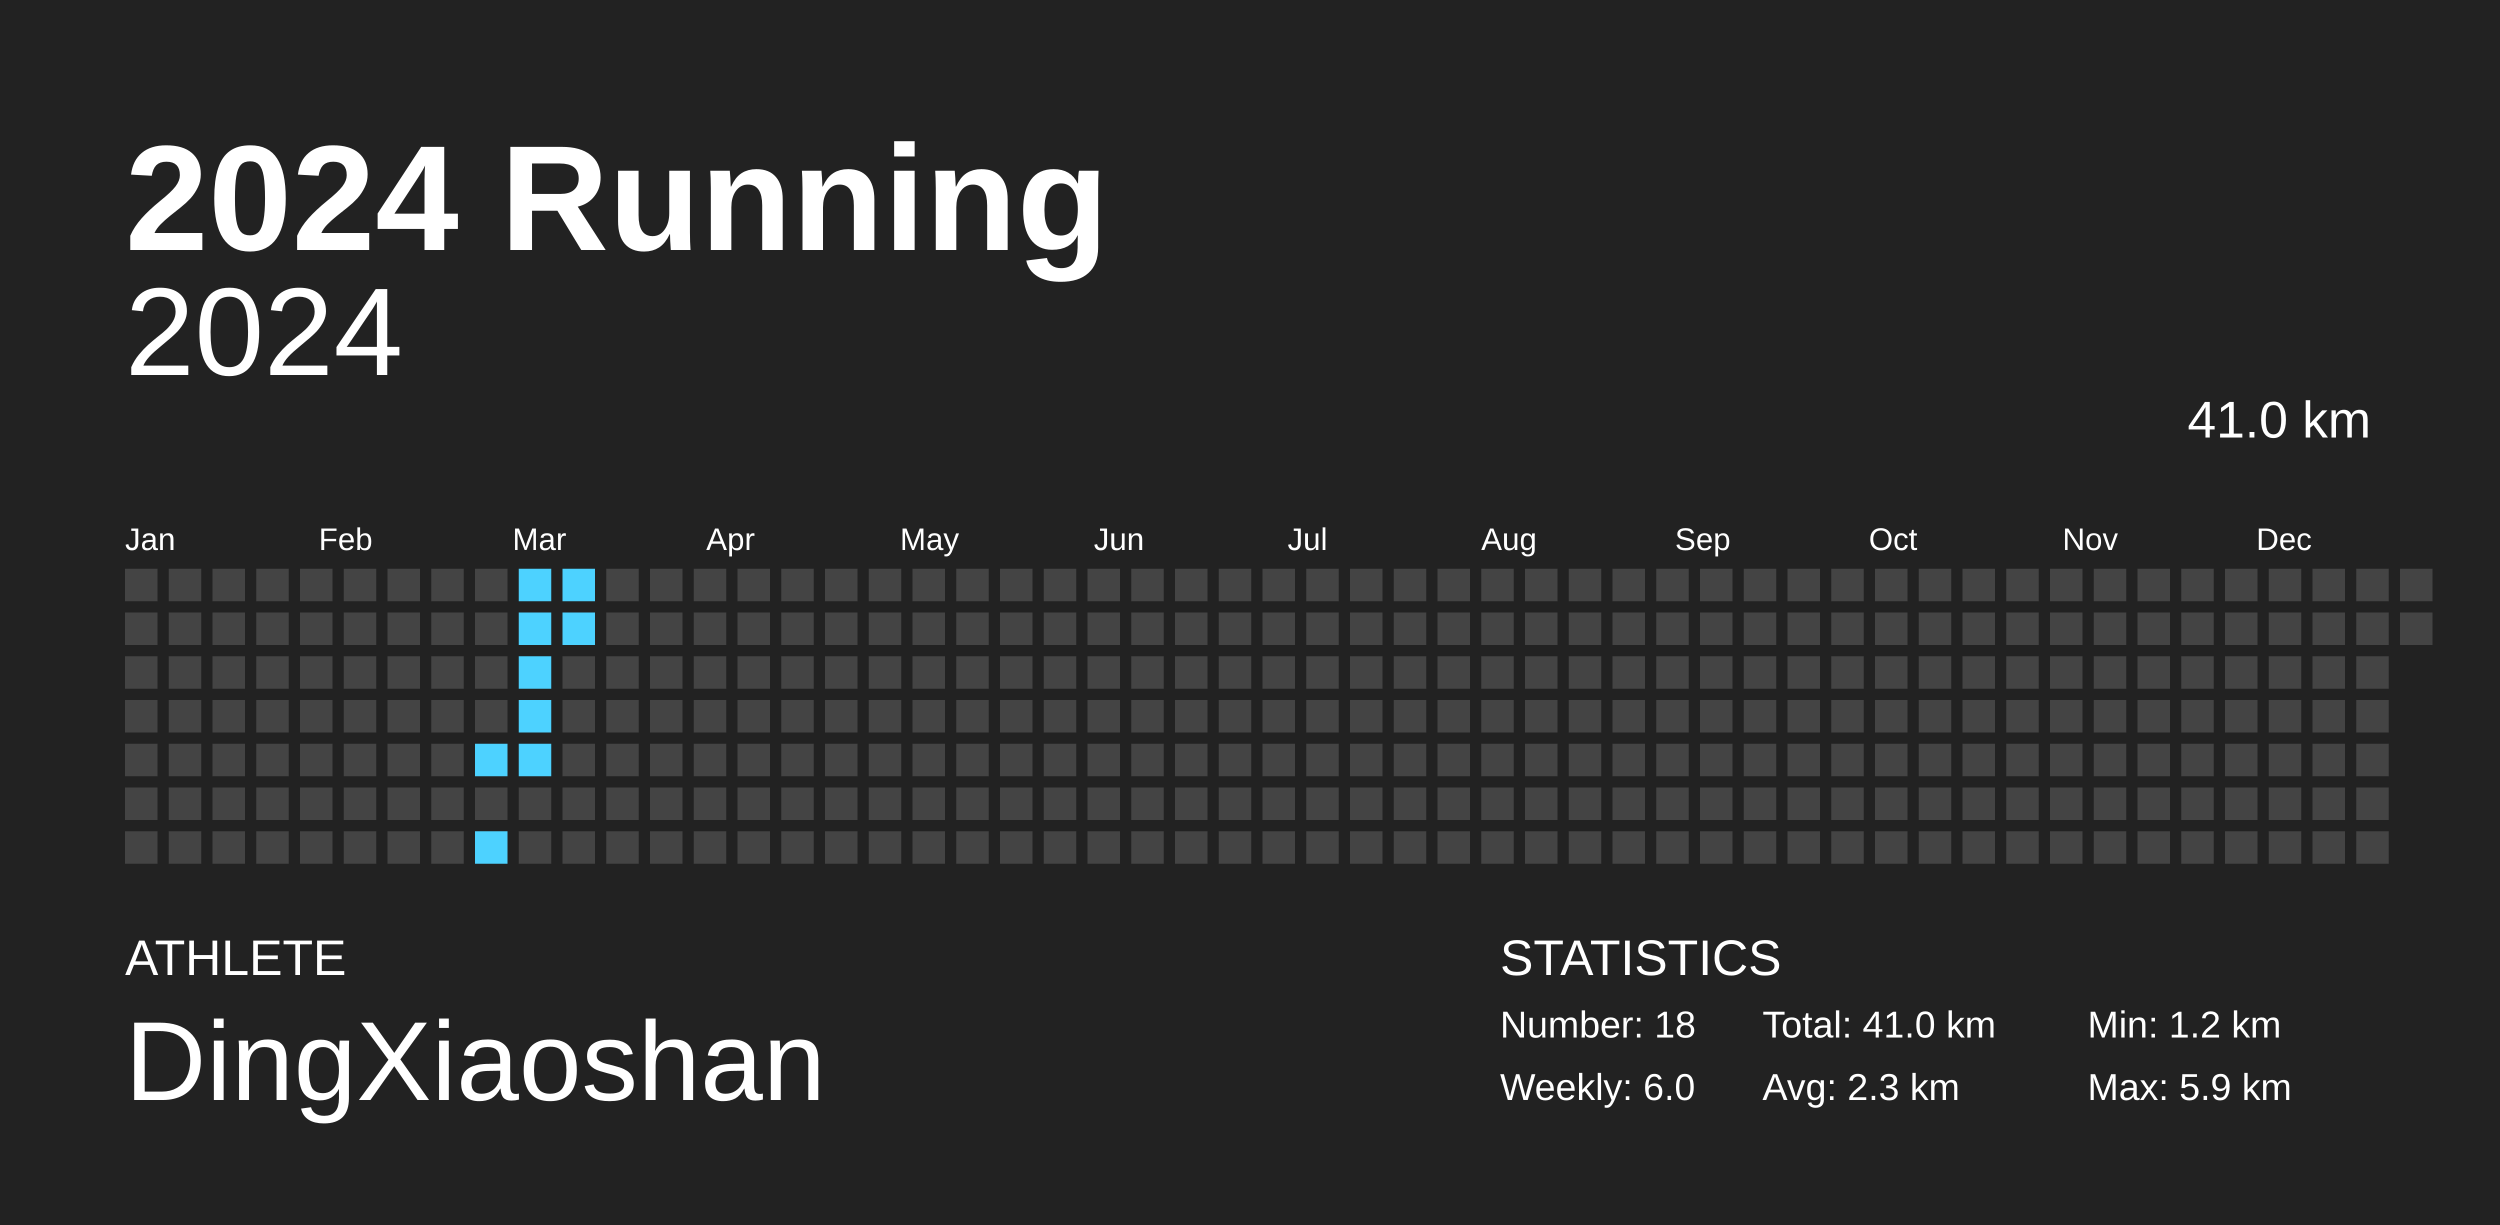
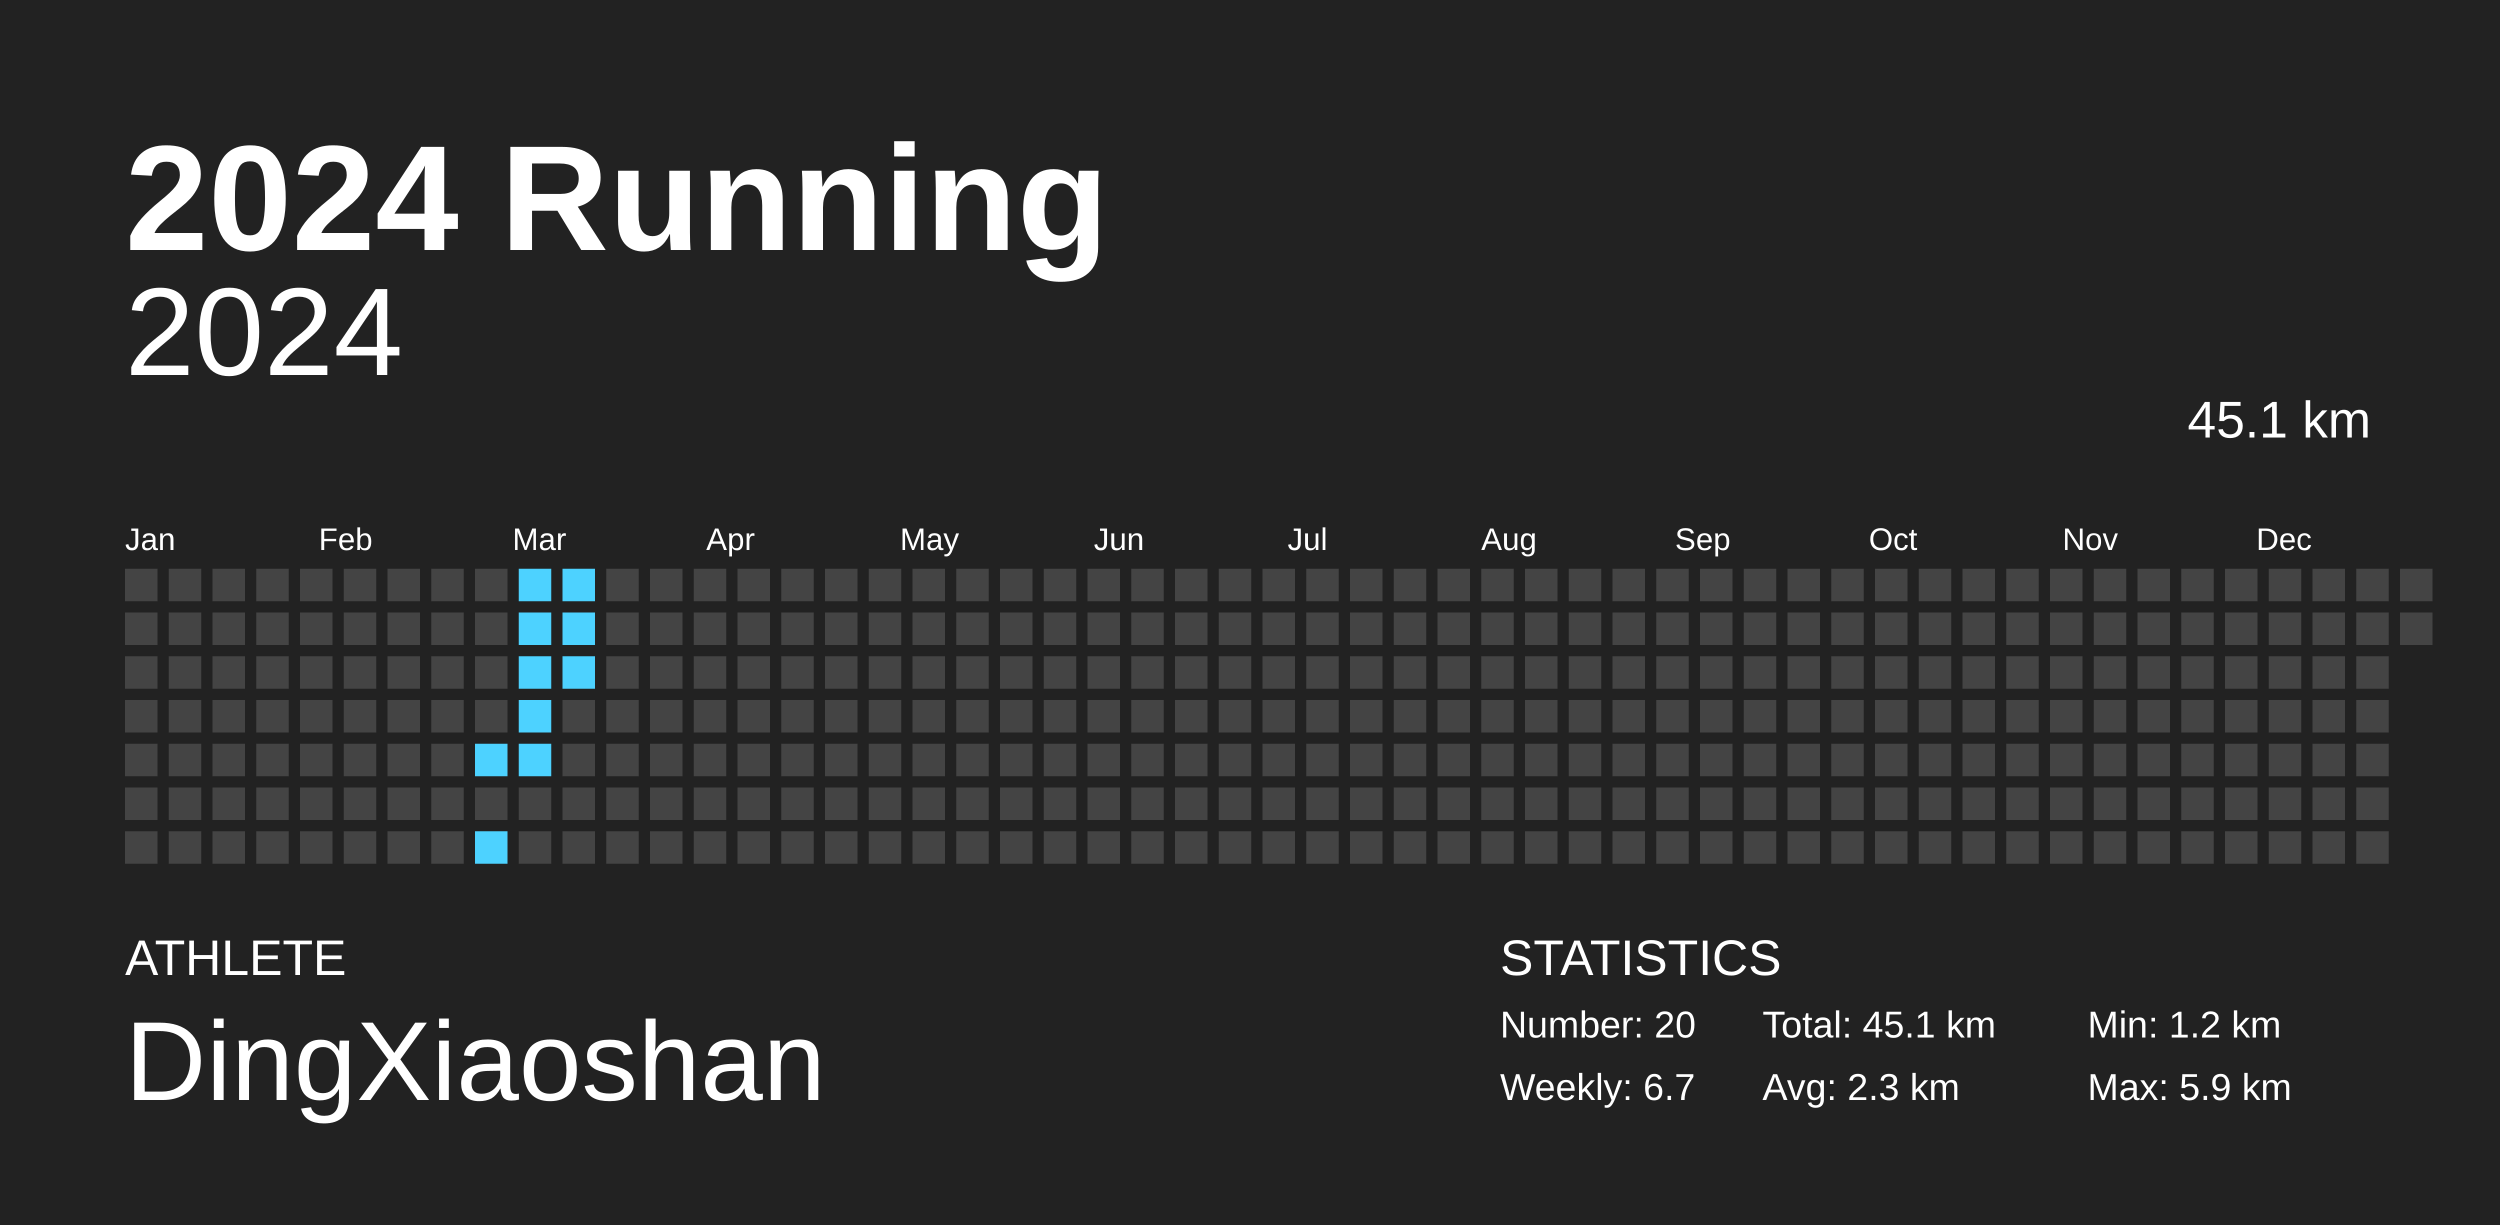
<svg xmlns="http://www.w3.org/2000/svg" baseProfile="full" height="98mm" version="1.1" viewBox="0,0,200,98" width="200mm">
  <defs />
  <rect fill="#222222" height="98" width="200" x="0" y="0" />
  <text fill="#FFFFFF" style="font-size:12px; font-family:Arial; font-weight:bold;" x="10" y="20">2024 Running</text>
  <text fill="#FFFFFF" style="font-size:4px; font-family:Arial" x="10" y="78">ATHLETE</text>
  <text fill="#FFFFFF" style="font-size:9px; font-family:Arial" x="10" y="88">DingXiaoshan</text>
  <text fill="#FFFFFF" style="font-size:4px; font-family:Arial" x="120" y="78">STATISTICS</text>
-   <text fill="#FFFFFF" style="font-size:3px; font-family:Arial" x="120" y="83">Number: 18</text>
-   <text fill="#FFFFFF" style="font-size:3px; font-family:Arial" x="120" y="88">Weekly: 6.0</text>
-   <text fill="#FFFFFF" style="font-size:3px; font-family:Arial" x="141" y="83">Total: 41.0 km</text>
+   <text fill="#FFFFFF" style="font-size:3px; font-family:Arial" x="120" y="83">Number: 20</text>
+   <text fill="#FFFFFF" style="font-size:3px; font-family:Arial" x="120" y="88">Weekly: 6.7</text>
+   <text fill="#FFFFFF" style="font-size:3px; font-family:Arial" x="141" y="83">Total: 45.1 km</text>
  <text fill="#FFFFFF" style="font-size:3px; font-family:Arial" x="141" y="88">Avg: 2.3 km</text>
  <text fill="#FFFFFF" style="font-size:3px; font-family:Arial" x="167" y="83">Min: 1.2 km</text>
  <text fill="#FFFFFF" style="font-size:3px; font-family:Arial" x="167" y="88">Max: 5.9 km</text>
  <text alignment-baseline="hanging" fill="#FFFFFF" style="font-size:10.0px; font-family:Arial;" x="10" y="30">2024</text>
-   <text alignment-baseline="hanging" fill="#FFFFFF" style="font-size:4.125px; font-family:Arial;" x="175" y="35">41.0 km</text>
+   <text alignment-baseline="hanging" fill="#FFFFFF" style="font-size:4.125px; font-family:Arial;" x="175" y="35">45.1 km</text>
  <text fill="#FFFFFF" style="font-size:2.5px; font-family:Arial" x="10.0" y="44">Jan</text>
  <text fill="#FFFFFF" style="font-size:2.5px; font-family:Arial" x="25.5" y="44">Feb</text>
  <text fill="#FFFFFF" style="font-size:2.5px; font-family:Arial" x="41.0" y="44">Mar</text>
  <text fill="#FFFFFF" style="font-size:2.5px; font-family:Arial" x="56.5" y="44">Apr</text>
  <text fill="#FFFFFF" style="font-size:2.5px; font-family:Arial" x="72.0" y="44">May</text>
  <text fill="#FFFFFF" style="font-size:2.5px; font-family:Arial" x="87.5" y="44">Jun</text>
  <text fill="#FFFFFF" style="font-size:2.5px; font-family:Arial" x="103.0" y="44">Jul</text>
  <text fill="#FFFFFF" style="font-size:2.5px; font-family:Arial" x="118.5" y="44">Aug</text>
  <text fill="#FFFFFF" style="font-size:2.5px; font-family:Arial" x="134.0" y="44">Sep</text>
  <text fill="#FFFFFF" style="font-size:2.5px; font-family:Arial" x="149.5" y="44">Oct</text>
  <text fill="#FFFFFF" style="font-size:2.5px; font-family:Arial" x="165.0" y="44">Nov</text>
  <text fill="#FFFFFF" style="font-size:2.5px; font-family:Arial" x="180.5" y="44">Dec</text>
  <rect fill="#444444" height="2.6" width="2.6" x="10.0" y="45.5" />
  <rect fill="#444444" height="2.6" width="2.6" x="10.0" y="49.0" />
  <rect fill="#444444" height="2.6" width="2.6" x="10.0" y="52.5" />
  <rect fill="#444444" height="2.6" width="2.6" x="10.0" y="56.0" />
  <rect fill="#444444" height="2.6" width="2.6" x="10.0" y="59.5" />
  <rect fill="#444444" height="2.6" width="2.6" x="10.0" y="63.0" />
  <rect fill="#444444" height="2.6" width="2.6" x="10.0" y="66.5" />
  <rect fill="#444444" height="2.6" width="2.6" x="13.5" y="45.5" />
  <rect fill="#444444" height="2.6" width="2.6" x="13.5" y="49.0" />
  <rect fill="#444444" height="2.6" width="2.6" x="13.5" y="52.5" />
  <rect fill="#444444" height="2.6" width="2.6" x="13.5" y="56.0" />
  <rect fill="#444444" height="2.6" width="2.6" x="13.5" y="59.5" />
  <rect fill="#444444" height="2.6" width="2.6" x="13.5" y="63.0" />
  <rect fill="#444444" height="2.6" width="2.6" x="13.5" y="66.5" />
  <rect fill="#444444" height="2.6" width="2.6" x="17.0" y="45.5" />
  <rect fill="#444444" height="2.6" width="2.6" x="17.0" y="49.0" />
  <rect fill="#444444" height="2.6" width="2.6" x="17.0" y="52.5" />
  <rect fill="#444444" height="2.6" width="2.6" x="17.0" y="56.0" />
  <rect fill="#444444" height="2.6" width="2.6" x="17.0" y="59.5" />
  <rect fill="#444444" height="2.6" width="2.6" x="17.0" y="63.0" />
  <rect fill="#444444" height="2.6" width="2.6" x="17.0" y="66.5" />
  <rect fill="#444444" height="2.6" width="2.6" x="20.5" y="45.5" />
  <rect fill="#444444" height="2.6" width="2.6" x="20.5" y="49.0" />
  <rect fill="#444444" height="2.6" width="2.6" x="20.5" y="52.5" />
  <rect fill="#444444" height="2.6" width="2.6" x="20.5" y="56.0" />
  <rect fill="#444444" height="2.6" width="2.6" x="20.5" y="59.5" />
  <rect fill="#444444" height="2.6" width="2.6" x="20.5" y="63.0" />
  <rect fill="#444444" height="2.6" width="2.6" x="20.5" y="66.5" />
  <rect fill="#444444" height="2.6" width="2.6" x="24.0" y="45.5" />
  <rect fill="#444444" height="2.6" width="2.6" x="24.0" y="49.0" />
  <rect fill="#444444" height="2.6" width="2.6" x="24.0" y="52.5" />
  <rect fill="#444444" height="2.6" width="2.6" x="24.0" y="56.0" />
  <rect fill="#444444" height="2.6" width="2.6" x="24.0" y="59.5" />
  <rect fill="#444444" height="2.6" width="2.6" x="24.0" y="63.0" />
  <rect fill="#444444" height="2.6" width="2.6" x="24.0" y="66.5" />
  <rect fill="#444444" height="2.6" width="2.6" x="27.5" y="45.5" />
  <rect fill="#444444" height="2.6" width="2.6" x="27.5" y="49.0" />
  <rect fill="#444444" height="2.6" width="2.6" x="27.5" y="52.5" />
  <rect fill="#444444" height="2.6" width="2.6" x="27.5" y="56.0" />
  <rect fill="#444444" height="2.6" width="2.6" x="27.5" y="59.5" />
  <rect fill="#444444" height="2.6" width="2.6" x="27.5" y="63.0" />
  <rect fill="#444444" height="2.6" width="2.6" x="27.5" y="66.5" />
  <rect fill="#444444" height="2.6" width="2.6" x="31.0" y="45.5" />
  <rect fill="#444444" height="2.6" width="2.6" x="31.0" y="49.0" />
  <rect fill="#444444" height="2.6" width="2.6" x="31.0" y="52.5" />
  <rect fill="#444444" height="2.6" width="2.6" x="31.0" y="56.0" />
  <rect fill="#444444" height="2.6" width="2.6" x="31.0" y="59.5" />
  <rect fill="#444444" height="2.6" width="2.6" x="31.0" y="63.0" />
  <rect fill="#444444" height="2.6" width="2.6" x="31.0" y="66.5" />
  <rect fill="#444444" height="2.6" width="2.6" x="34.5" y="45.5" />
  <rect fill="#444444" height="2.6" width="2.6" x="34.5" y="49.0" />
  <rect fill="#444444" height="2.6" width="2.6" x="34.5" y="52.5" />
  <rect fill="#444444" height="2.6" width="2.6" x="34.5" y="56.0" />
  <rect fill="#444444" height="2.6" width="2.6" x="34.5" y="59.5" />
  <rect fill="#444444" height="2.6" width="2.6" x="34.5" y="63.0" />
  <rect fill="#444444" height="2.6" width="2.6" x="34.5" y="66.5" />
  <rect fill="#444444" height="2.6" width="2.6" x="38.0" y="45.5" />
  <rect fill="#444444" height="2.6" width="2.6" x="38.0" y="49.0" />
  <rect fill="#444444" height="2.6" width="2.6" x="38.0" y="52.5" />
  <rect fill="#444444" height="2.6" width="2.6" x="38.0" y="56.0" />
  <rect fill="#4dd2ff" height="2.6" width="2.6" x="38.0" y="59.5" />
  <rect fill="#444444" height="2.6" width="2.6" x="38.0" y="63.0" />
  <rect fill="#4dd2ff" height="2.6" width="2.6" x="38.0" y="66.5" />
  <rect fill="#4dd2ff" height="2.6" width="2.6" x="41.5" y="45.5" />
  <rect fill="#4dd2ff" height="2.6" width="2.6" x="41.5" y="49.0" />
  <rect fill="#4dd2ff" height="2.6" width="2.6" x="41.5" y="52.5" />
  <rect fill="#4dd2ff" height="2.6" width="2.6" x="41.5" y="56.0" />
  <rect fill="#4dd2ff" height="2.6" width="2.6" x="41.5" y="59.5" />
  <rect fill="#444444" height="2.6" width="2.6" x="41.5" y="63.0" />
  <rect fill="#444444" height="2.6" width="2.6" x="41.5" y="66.5" />
  <rect fill="#4dd2ff" height="2.6" width="2.6" x="45.0" y="45.5" />
  <rect fill="#4dd2ff" height="2.6" width="2.6" x="45.0" y="49.0" />
-   <rect fill="#444444" height="2.6" width="2.6" x="45.0" y="52.5" />
+   <rect fill="#4dd2ff" height="2.6" width="2.6" x="45.0" y="52.5" />
  <rect fill="#444444" height="2.6" width="2.6" x="45.0" y="56.0" />
  <rect fill="#444444" height="2.6" width="2.6" x="45.0" y="59.5" />
  <rect fill="#444444" height="2.6" width="2.6" x="45.0" y="63.0" />
  <rect fill="#444444" height="2.6" width="2.6" x="45.0" y="66.5" />
  <rect fill="#444444" height="2.6" width="2.6" x="48.5" y="45.5" />
  <rect fill="#444444" height="2.6" width="2.6" x="48.5" y="49.0" />
  <rect fill="#444444" height="2.6" width="2.6" x="48.5" y="52.5" />
  <rect fill="#444444" height="2.6" width="2.6" x="48.5" y="56.0" />
  <rect fill="#444444" height="2.6" width="2.6" x="48.5" y="59.5" />
  <rect fill="#444444" height="2.6" width="2.6" x="48.5" y="63.0" />
  <rect fill="#444444" height="2.6" width="2.6" x="48.5" y="66.5" />
  <rect fill="#444444" height="2.6" width="2.6" x="52.0" y="45.5" />
  <rect fill="#444444" height="2.6" width="2.6" x="52.0" y="49.0" />
  <rect fill="#444444" height="2.6" width="2.6" x="52.0" y="52.5" />
  <rect fill="#444444" height="2.6" width="2.6" x="52.0" y="56.0" />
  <rect fill="#444444" height="2.6" width="2.6" x="52.0" y="59.5" />
  <rect fill="#444444" height="2.6" width="2.6" x="52.0" y="63.0" />
  <rect fill="#444444" height="2.6" width="2.6" x="52.0" y="66.5" />
  <rect fill="#444444" height="2.6" width="2.6" x="55.5" y="45.5" />
  <rect fill="#444444" height="2.6" width="2.6" x="55.5" y="49.0" />
  <rect fill="#444444" height="2.6" width="2.6" x="55.5" y="52.5" />
  <rect fill="#444444" height="2.6" width="2.6" x="55.5" y="56.0" />
  <rect fill="#444444" height="2.6" width="2.6" x="55.5" y="59.5" />
  <rect fill="#444444" height="2.6" width="2.6" x="55.5" y="63.0" />
  <rect fill="#444444" height="2.6" width="2.6" x="55.5" y="66.5" />
  <rect fill="#444444" height="2.6" width="2.6" x="59.0" y="45.5" />
  <rect fill="#444444" height="2.6" width="2.6" x="59.0" y="49.0" />
  <rect fill="#444444" height="2.6" width="2.6" x="59.0" y="52.5" />
  <rect fill="#444444" height="2.6" width="2.6" x="59.0" y="56.0" />
  <rect fill="#444444" height="2.6" width="2.6" x="59.0" y="59.5" />
  <rect fill="#444444" height="2.6" width="2.6" x="59.0" y="63.0" />
  <rect fill="#444444" height="2.6" width="2.6" x="59.0" y="66.5" />
  <rect fill="#444444" height="2.6" width="2.6" x="62.5" y="45.5" />
  <rect fill="#444444" height="2.6" width="2.6" x="62.5" y="49.0" />
  <rect fill="#444444" height="2.6" width="2.6" x="62.5" y="52.5" />
  <rect fill="#444444" height="2.6" width="2.6" x="62.5" y="56.0" />
  <rect fill="#444444" height="2.6" width="2.6" x="62.5" y="59.5" />
  <rect fill="#444444" height="2.6" width="2.6" x="62.5" y="63.0" />
  <rect fill="#444444" height="2.6" width="2.6" x="62.5" y="66.5" />
  <rect fill="#444444" height="2.6" width="2.6" x="66.0" y="45.5" />
  <rect fill="#444444" height="2.6" width="2.6" x="66.0" y="49.0" />
  <rect fill="#444444" height="2.6" width="2.6" x="66.0" y="52.5" />
  <rect fill="#444444" height="2.6" width="2.6" x="66.0" y="56.0" />
  <rect fill="#444444" height="2.6" width="2.6" x="66.0" y="59.5" />
  <rect fill="#444444" height="2.6" width="2.6" x="66.0" y="63.0" />
  <rect fill="#444444" height="2.6" width="2.6" x="66.0" y="66.5" />
  <rect fill="#444444" height="2.6" width="2.6" x="69.5" y="45.5" />
  <rect fill="#444444" height="2.6" width="2.6" x="69.5" y="49.0" />
  <rect fill="#444444" height="2.6" width="2.6" x="69.5" y="52.5" />
  <rect fill="#444444" height="2.6" width="2.6" x="69.5" y="56.0" />
  <rect fill="#444444" height="2.6" width="2.6" x="69.5" y="59.5" />
  <rect fill="#444444" height="2.6" width="2.6" x="69.5" y="63.0" />
  <rect fill="#444444" height="2.6" width="2.6" x="69.5" y="66.5" />
  <rect fill="#444444" height="2.6" width="2.6" x="73.0" y="45.5" />
  <rect fill="#444444" height="2.6" width="2.6" x="73.0" y="49.0" />
  <rect fill="#444444" height="2.6" width="2.6" x="73.0" y="52.5" />
  <rect fill="#444444" height="2.6" width="2.6" x="73.0" y="56.0" />
  <rect fill="#444444" height="2.6" width="2.6" x="73.0" y="59.5" />
  <rect fill="#444444" height="2.6" width="2.6" x="73.0" y="63.0" />
  <rect fill="#444444" height="2.6" width="2.6" x="73.0" y="66.5" />
  <rect fill="#444444" height="2.6" width="2.6" x="76.5" y="45.5" />
  <rect fill="#444444" height="2.6" width="2.6" x="76.5" y="49.0" />
  <rect fill="#444444" height="2.6" width="2.6" x="76.5" y="52.5" />
  <rect fill="#444444" height="2.6" width="2.6" x="76.5" y="56.0" />
  <rect fill="#444444" height="2.6" width="2.6" x="76.5" y="59.5" />
  <rect fill="#444444" height="2.6" width="2.6" x="76.5" y="63.0" />
  <rect fill="#444444" height="2.6" width="2.6" x="76.5" y="66.5" />
  <rect fill="#444444" height="2.6" width="2.6" x="80.0" y="45.5" />
  <rect fill="#444444" height="2.6" width="2.6" x="80.0" y="49.0" />
  <rect fill="#444444" height="2.6" width="2.6" x="80.0" y="52.5" />
  <rect fill="#444444" height="2.6" width="2.6" x="80.0" y="56.0" />
  <rect fill="#444444" height="2.6" width="2.6" x="80.0" y="59.5" />
  <rect fill="#444444" height="2.6" width="2.6" x="80.0" y="63.0" />
  <rect fill="#444444" height="2.6" width="2.6" x="80.0" y="66.5" />
  <rect fill="#444444" height="2.6" width="2.6" x="83.5" y="45.5" />
  <rect fill="#444444" height="2.6" width="2.6" x="83.5" y="49.0" />
  <rect fill="#444444" height="2.6" width="2.6" x="83.5" y="52.5" />
  <rect fill="#444444" height="2.6" width="2.6" x="83.5" y="56.0" />
  <rect fill="#444444" height="2.6" width="2.6" x="83.5" y="59.5" />
  <rect fill="#444444" height="2.6" width="2.6" x="83.5" y="63.0" />
  <rect fill="#444444" height="2.6" width="2.6" x="83.5" y="66.5" />
  <rect fill="#444444" height="2.6" width="2.6" x="87.0" y="45.5" />
  <rect fill="#444444" height="2.6" width="2.6" x="87.0" y="49.0" />
  <rect fill="#444444" height="2.6" width="2.6" x="87.0" y="52.5" />
  <rect fill="#444444" height="2.6" width="2.6" x="87.0" y="56.0" />
  <rect fill="#444444" height="2.6" width="2.6" x="87.0" y="59.5" />
  <rect fill="#444444" height="2.6" width="2.6" x="87.0" y="63.0" />
  <rect fill="#444444" height="2.6" width="2.6" x="87.0" y="66.5" />
  <rect fill="#444444" height="2.6" width="2.6" x="90.5" y="45.5" />
  <rect fill="#444444" height="2.6" width="2.6" x="90.5" y="49.0" />
  <rect fill="#444444" height="2.6" width="2.6" x="90.5" y="52.5" />
  <rect fill="#444444" height="2.6" width="2.6" x="90.5" y="56.0" />
  <rect fill="#444444" height="2.6" width="2.6" x="90.5" y="59.5" />
  <rect fill="#444444" height="2.6" width="2.6" x="90.5" y="63.0" />
  <rect fill="#444444" height="2.6" width="2.6" x="90.5" y="66.5" />
  <rect fill="#444444" height="2.6" width="2.6" x="94.0" y="45.5" />
  <rect fill="#444444" height="2.6" width="2.6" x="94.0" y="49.0" />
  <rect fill="#444444" height="2.6" width="2.6" x="94.0" y="52.5" />
  <rect fill="#444444" height="2.6" width="2.6" x="94.0" y="56.0" />
  <rect fill="#444444" height="2.6" width="2.6" x="94.0" y="59.5" />
  <rect fill="#444444" height="2.6" width="2.6" x="94.0" y="63.0" />
  <rect fill="#444444" height="2.6" width="2.6" x="94.0" y="66.5" />
  <rect fill="#444444" height="2.6" width="2.6" x="97.5" y="45.5" />
  <rect fill="#444444" height="2.6" width="2.6" x="97.5" y="49.0" />
  <rect fill="#444444" height="2.6" width="2.6" x="97.5" y="52.5" />
  <rect fill="#444444" height="2.6" width="2.6" x="97.5" y="56.0" />
  <rect fill="#444444" height="2.6" width="2.6" x="97.5" y="59.5" />
  <rect fill="#444444" height="2.6" width="2.6" x="97.5" y="63.0" />
  <rect fill="#444444" height="2.6" width="2.6" x="97.5" y="66.5" />
  <rect fill="#444444" height="2.6" width="2.6" x="101.0" y="45.5" />
  <rect fill="#444444" height="2.6" width="2.6" x="101.0" y="49.0" />
  <rect fill="#444444" height="2.6" width="2.6" x="101.0" y="52.5" />
  <rect fill="#444444" height="2.6" width="2.6" x="101.0" y="56.0" />
  <rect fill="#444444" height="2.6" width="2.6" x="101.0" y="59.5" />
  <rect fill="#444444" height="2.6" width="2.6" x="101.0" y="63.0" />
  <rect fill="#444444" height="2.6" width="2.6" x="101.0" y="66.5" />
  <rect fill="#444444" height="2.6" width="2.6" x="104.5" y="45.5" />
  <rect fill="#444444" height="2.6" width="2.6" x="104.5" y="49.0" />
  <rect fill="#444444" height="2.6" width="2.6" x="104.5" y="52.5" />
  <rect fill="#444444" height="2.6" width="2.6" x="104.5" y="56.0" />
  <rect fill="#444444" height="2.6" width="2.6" x="104.5" y="59.5" />
  <rect fill="#444444" height="2.6" width="2.6" x="104.5" y="63.0" />
  <rect fill="#444444" height="2.6" width="2.6" x="104.5" y="66.5" />
  <rect fill="#444444" height="2.6" width="2.6" x="108.0" y="45.5" />
  <rect fill="#444444" height="2.6" width="2.6" x="108.0" y="49.0" />
  <rect fill="#444444" height="2.6" width="2.6" x="108.0" y="52.5" />
  <rect fill="#444444" height="2.6" width="2.6" x="108.0" y="56.0" />
  <rect fill="#444444" height="2.6" width="2.6" x="108.0" y="59.5" />
  <rect fill="#444444" height="2.6" width="2.6" x="108.0" y="63.0" />
  <rect fill="#444444" height="2.6" width="2.6" x="108.0" y="66.5" />
  <rect fill="#444444" height="2.6" width="2.6" x="111.5" y="45.5" />
  <rect fill="#444444" height="2.6" width="2.6" x="111.5" y="49.0" />
  <rect fill="#444444" height="2.6" width="2.6" x="111.5" y="52.5" />
  <rect fill="#444444" height="2.6" width="2.6" x="111.5" y="56.0" />
  <rect fill="#444444" height="2.6" width="2.6" x="111.5" y="59.5" />
  <rect fill="#444444" height="2.6" width="2.6" x="111.5" y="63.0" />
  <rect fill="#444444" height="2.6" width="2.6" x="111.5" y="66.5" />
  <rect fill="#444444" height="2.6" width="2.6" x="115.0" y="45.5" />
  <rect fill="#444444" height="2.6" width="2.6" x="115.0" y="49.0" />
  <rect fill="#444444" height="2.6" width="2.6" x="115.0" y="52.5" />
  <rect fill="#444444" height="2.6" width="2.6" x="115.0" y="56.0" />
  <rect fill="#444444" height="2.6" width="2.6" x="115.0" y="59.5" />
  <rect fill="#444444" height="2.6" width="2.6" x="115.0" y="63.0" />
  <rect fill="#444444" height="2.6" width="2.6" x="115.0" y="66.5" />
  <rect fill="#444444" height="2.6" width="2.6" x="118.5" y="45.5" />
  <rect fill="#444444" height="2.6" width="2.6" x="118.5" y="49.0" />
  <rect fill="#444444" height="2.6" width="2.6" x="118.5" y="52.5" />
  <rect fill="#444444" height="2.6" width="2.6" x="118.5" y="56.0" />
  <rect fill="#444444" height="2.6" width="2.6" x="118.5" y="59.5" />
  <rect fill="#444444" height="2.6" width="2.6" x="118.5" y="63.0" />
  <rect fill="#444444" height="2.6" width="2.6" x="118.5" y="66.5" />
  <rect fill="#444444" height="2.6" width="2.6" x="122.0" y="45.5" />
  <rect fill="#444444" height="2.6" width="2.6" x="122.0" y="49.0" />
  <rect fill="#444444" height="2.6" width="2.6" x="122.0" y="52.5" />
  <rect fill="#444444" height="2.6" width="2.6" x="122.0" y="56.0" />
  <rect fill="#444444" height="2.6" width="2.6" x="122.0" y="59.5" />
  <rect fill="#444444" height="2.6" width="2.6" x="122.0" y="63.0" />
  <rect fill="#444444" height="2.6" width="2.6" x="122.0" y="66.5" />
  <rect fill="#444444" height="2.6" width="2.6" x="125.5" y="45.5" />
  <rect fill="#444444" height="2.6" width="2.6" x="125.5" y="49.0" />
  <rect fill="#444444" height="2.6" width="2.6" x="125.5" y="52.5" />
  <rect fill="#444444" height="2.6" width="2.6" x="125.5" y="56.0" />
  <rect fill="#444444" height="2.6" width="2.6" x="125.5" y="59.5" />
  <rect fill="#444444" height="2.6" width="2.6" x="125.5" y="63.0" />
  <rect fill="#444444" height="2.6" width="2.6" x="125.5" y="66.5" />
  <rect fill="#444444" height="2.6" width="2.6" x="129.0" y="45.5" />
  <rect fill="#444444" height="2.6" width="2.6" x="129.0" y="49.0" />
  <rect fill="#444444" height="2.6" width="2.6" x="129.0" y="52.5" />
  <rect fill="#444444" height="2.6" width="2.6" x="129.0" y="56.0" />
  <rect fill="#444444" height="2.6" width="2.6" x="129.0" y="59.5" />
  <rect fill="#444444" height="2.6" width="2.6" x="129.0" y="63.0" />
  <rect fill="#444444" height="2.6" width="2.6" x="129.0" y="66.5" />
  <rect fill="#444444" height="2.6" width="2.6" x="132.5" y="45.5" />
  <rect fill="#444444" height="2.6" width="2.6" x="132.5" y="49.0" />
  <rect fill="#444444" height="2.6" width="2.6" x="132.5" y="52.5" />
  <rect fill="#444444" height="2.6" width="2.6" x="132.5" y="56.0" />
  <rect fill="#444444" height="2.6" width="2.6" x="132.5" y="59.5" />
  <rect fill="#444444" height="2.6" width="2.6" x="132.5" y="63.0" />
  <rect fill="#444444" height="2.6" width="2.6" x="132.5" y="66.5" />
  <rect fill="#444444" height="2.6" width="2.6" x="136.0" y="45.5" />
  <rect fill="#444444" height="2.6" width="2.6" x="136.0" y="49.0" />
  <rect fill="#444444" height="2.6" width="2.6" x="136.0" y="52.5" />
  <rect fill="#444444" height="2.6" width="2.6" x="136.0" y="56.0" />
  <rect fill="#444444" height="2.6" width="2.6" x="136.0" y="59.5" />
  <rect fill="#444444" height="2.6" width="2.6" x="136.0" y="63.0" />
  <rect fill="#444444" height="2.6" width="2.6" x="136.0" y="66.5" />
  <rect fill="#444444" height="2.6" width="2.6" x="139.5" y="45.5" />
  <rect fill="#444444" height="2.6" width="2.6" x="139.5" y="49.0" />
  <rect fill="#444444" height="2.6" width="2.6" x="139.5" y="52.5" />
  <rect fill="#444444" height="2.6" width="2.6" x="139.5" y="56.0" />
  <rect fill="#444444" height="2.6" width="2.6" x="139.5" y="59.5" />
  <rect fill="#444444" height="2.6" width="2.6" x="139.5" y="63.0" />
  <rect fill="#444444" height="2.6" width="2.6" x="139.5" y="66.5" />
  <rect fill="#444444" height="2.6" width="2.6" x="143.0" y="45.5" />
  <rect fill="#444444" height="2.6" width="2.6" x="143.0" y="49.0" />
  <rect fill="#444444" height="2.6" width="2.6" x="143.0" y="52.5" />
  <rect fill="#444444" height="2.6" width="2.6" x="143.0" y="56.0" />
  <rect fill="#444444" height="2.6" width="2.6" x="143.0" y="59.5" />
  <rect fill="#444444" height="2.6" width="2.6" x="143.0" y="63.0" />
  <rect fill="#444444" height="2.6" width="2.6" x="143.0" y="66.5" />
  <rect fill="#444444" height="2.6" width="2.6" x="146.5" y="45.5" />
  <rect fill="#444444" height="2.6" width="2.6" x="146.5" y="49.0" />
  <rect fill="#444444" height="2.6" width="2.6" x="146.5" y="52.5" />
  <rect fill="#444444" height="2.6" width="2.6" x="146.5" y="56.0" />
  <rect fill="#444444" height="2.6" width="2.6" x="146.5" y="59.5" />
  <rect fill="#444444" height="2.6" width="2.6" x="146.5" y="63.0" />
  <rect fill="#444444" height="2.6" width="2.6" x="146.5" y="66.5" />
  <rect fill="#444444" height="2.6" width="2.6" x="150.0" y="45.5" />
  <rect fill="#444444" height="2.6" width="2.6" x="150.0" y="49.0" />
  <rect fill="#444444" height="2.6" width="2.6" x="150.0" y="52.5" />
  <rect fill="#444444" height="2.6" width="2.6" x="150.0" y="56.0" />
  <rect fill="#444444" height="2.6" width="2.6" x="150.0" y="59.5" />
  <rect fill="#444444" height="2.6" width="2.6" x="150.0" y="63.0" />
  <rect fill="#444444" height="2.6" width="2.6" x="150.0" y="66.5" />
  <rect fill="#444444" height="2.6" width="2.6" x="153.5" y="45.5" />
  <rect fill="#444444" height="2.6" width="2.6" x="153.5" y="49.0" />
  <rect fill="#444444" height="2.6" width="2.6" x="153.5" y="52.5" />
  <rect fill="#444444" height="2.6" width="2.6" x="153.5" y="56.0" />
  <rect fill="#444444" height="2.6" width="2.6" x="153.5" y="59.5" />
  <rect fill="#444444" height="2.6" width="2.6" x="153.5" y="63.0" />
  <rect fill="#444444" height="2.6" width="2.6" x="153.5" y="66.5" />
  <rect fill="#444444" height="2.6" width="2.6" x="157.0" y="45.5" />
  <rect fill="#444444" height="2.6" width="2.6" x="157.0" y="49.0" />
  <rect fill="#444444" height="2.6" width="2.6" x="157.0" y="52.5" />
  <rect fill="#444444" height="2.6" width="2.6" x="157.0" y="56.0" />
  <rect fill="#444444" height="2.6" width="2.6" x="157.0" y="59.5" />
  <rect fill="#444444" height="2.6" width="2.6" x="157.0" y="63.0" />
  <rect fill="#444444" height="2.6" width="2.6" x="157.0" y="66.5" />
  <rect fill="#444444" height="2.6" width="2.6" x="160.5" y="45.5" />
  <rect fill="#444444" height="2.6" width="2.6" x="160.5" y="49.0" />
  <rect fill="#444444" height="2.6" width="2.6" x="160.5" y="52.5" />
  <rect fill="#444444" height="2.6" width="2.6" x="160.5" y="56.0" />
  <rect fill="#444444" height="2.6" width="2.6" x="160.5" y="59.5" />
  <rect fill="#444444" height="2.6" width="2.6" x="160.5" y="63.0" />
  <rect fill="#444444" height="2.6" width="2.6" x="160.5" y="66.5" />
  <rect fill="#444444" height="2.6" width="2.6" x="164.0" y="45.5" />
  <rect fill="#444444" height="2.6" width="2.6" x="164.0" y="49.0" />
  <rect fill="#444444" height="2.6" width="2.6" x="164.0" y="52.5" />
  <rect fill="#444444" height="2.6" width="2.6" x="164.0" y="56.0" />
  <rect fill="#444444" height="2.6" width="2.6" x="164.0" y="59.5" />
  <rect fill="#444444" height="2.6" width="2.6" x="164.0" y="63.0" />
  <rect fill="#444444" height="2.6" width="2.6" x="164.0" y="66.5" />
  <rect fill="#444444" height="2.6" width="2.6" x="167.5" y="45.5" />
  <rect fill="#444444" height="2.6" width="2.6" x="167.5" y="49.0" />
  <rect fill="#444444" height="2.6" width="2.6" x="167.5" y="52.5" />
  <rect fill="#444444" height="2.6" width="2.6" x="167.5" y="56.0" />
  <rect fill="#444444" height="2.6" width="2.6" x="167.5" y="59.5" />
  <rect fill="#444444" height="2.6" width="2.6" x="167.5" y="63.0" />
  <rect fill="#444444" height="2.6" width="2.6" x="167.5" y="66.5" />
  <rect fill="#444444" height="2.6" width="2.6" x="171.0" y="45.5" />
  <rect fill="#444444" height="2.6" width="2.6" x="171.0" y="49.0" />
  <rect fill="#444444" height="2.6" width="2.6" x="171.0" y="52.5" />
  <rect fill="#444444" height="2.6" width="2.6" x="171.0" y="56.0" />
  <rect fill="#444444" height="2.6" width="2.6" x="171.0" y="59.5" />
  <rect fill="#444444" height="2.6" width="2.6" x="171.0" y="63.0" />
  <rect fill="#444444" height="2.6" width="2.6" x="171.0" y="66.5" />
  <rect fill="#444444" height="2.6" width="2.6" x="174.5" y="45.5" />
  <rect fill="#444444" height="2.6" width="2.6" x="174.5" y="49.0" />
  <rect fill="#444444" height="2.6" width="2.6" x="174.5" y="52.5" />
  <rect fill="#444444" height="2.6" width="2.6" x="174.5" y="56.0" />
  <rect fill="#444444" height="2.6" width="2.6" x="174.5" y="59.5" />
  <rect fill="#444444" height="2.6" width="2.6" x="174.5" y="63.0" />
  <rect fill="#444444" height="2.6" width="2.6" x="174.5" y="66.5" />
  <rect fill="#444444" height="2.6" width="2.6" x="178.0" y="45.5" />
  <rect fill="#444444" height="2.6" width="2.6" x="178.0" y="49.0" />
  <rect fill="#444444" height="2.6" width="2.6" x="178.0" y="52.5" />
  <rect fill="#444444" height="2.6" width="2.6" x="178.0" y="56.0" />
  <rect fill="#444444" height="2.6" width="2.6" x="178.0" y="59.5" />
  <rect fill="#444444" height="2.6" width="2.6" x="178.0" y="63.0" />
  <rect fill="#444444" height="2.6" width="2.6" x="178.0" y="66.5" />
  <rect fill="#444444" height="2.6" width="2.6" x="181.5" y="45.5" />
  <rect fill="#444444" height="2.6" width="2.6" x="181.5" y="49.0" />
  <rect fill="#444444" height="2.6" width="2.6" x="181.5" y="52.5" />
  <rect fill="#444444" height="2.6" width="2.6" x="181.5" y="56.0" />
  <rect fill="#444444" height="2.6" width="2.6" x="181.5" y="59.5" />
  <rect fill="#444444" height="2.6" width="2.6" x="181.5" y="63.0" />
  <rect fill="#444444" height="2.6" width="2.6" x="181.5" y="66.5" />
  <rect fill="#444444" height="2.6" width="2.6" x="185.0" y="45.5" />
  <rect fill="#444444" height="2.6" width="2.6" x="185.0" y="49.0" />
  <rect fill="#444444" height="2.6" width="2.6" x="185.0" y="52.5" />
  <rect fill="#444444" height="2.6" width="2.6" x="185.0" y="56.0" />
  <rect fill="#444444" height="2.6" width="2.6" x="185.0" y="59.5" />
  <rect fill="#444444" height="2.6" width="2.6" x="185.0" y="63.0" />
  <rect fill="#444444" height="2.6" width="2.6" x="185.0" y="66.5" />
  <rect fill="#444444" height="2.6" width="2.6" x="188.5" y="45.5" />
  <rect fill="#444444" height="2.6" width="2.6" x="188.5" y="49.0" />
  <rect fill="#444444" height="2.6" width="2.6" x="188.5" y="52.5" />
  <rect fill="#444444" height="2.6" width="2.6" x="188.5" y="56.0" />
  <rect fill="#444444" height="2.6" width="2.6" x="188.5" y="59.5" />
  <rect fill="#444444" height="2.6" width="2.6" x="188.5" y="63.0" />
  <rect fill="#444444" height="2.6" width="2.6" x="188.5" y="66.5" />
  <rect fill="#444444" height="2.6" width="2.6" x="192.0" y="45.5" />
  <rect fill="#444444" height="2.6" width="2.6" x="192.0" y="49.0" />
</svg>
